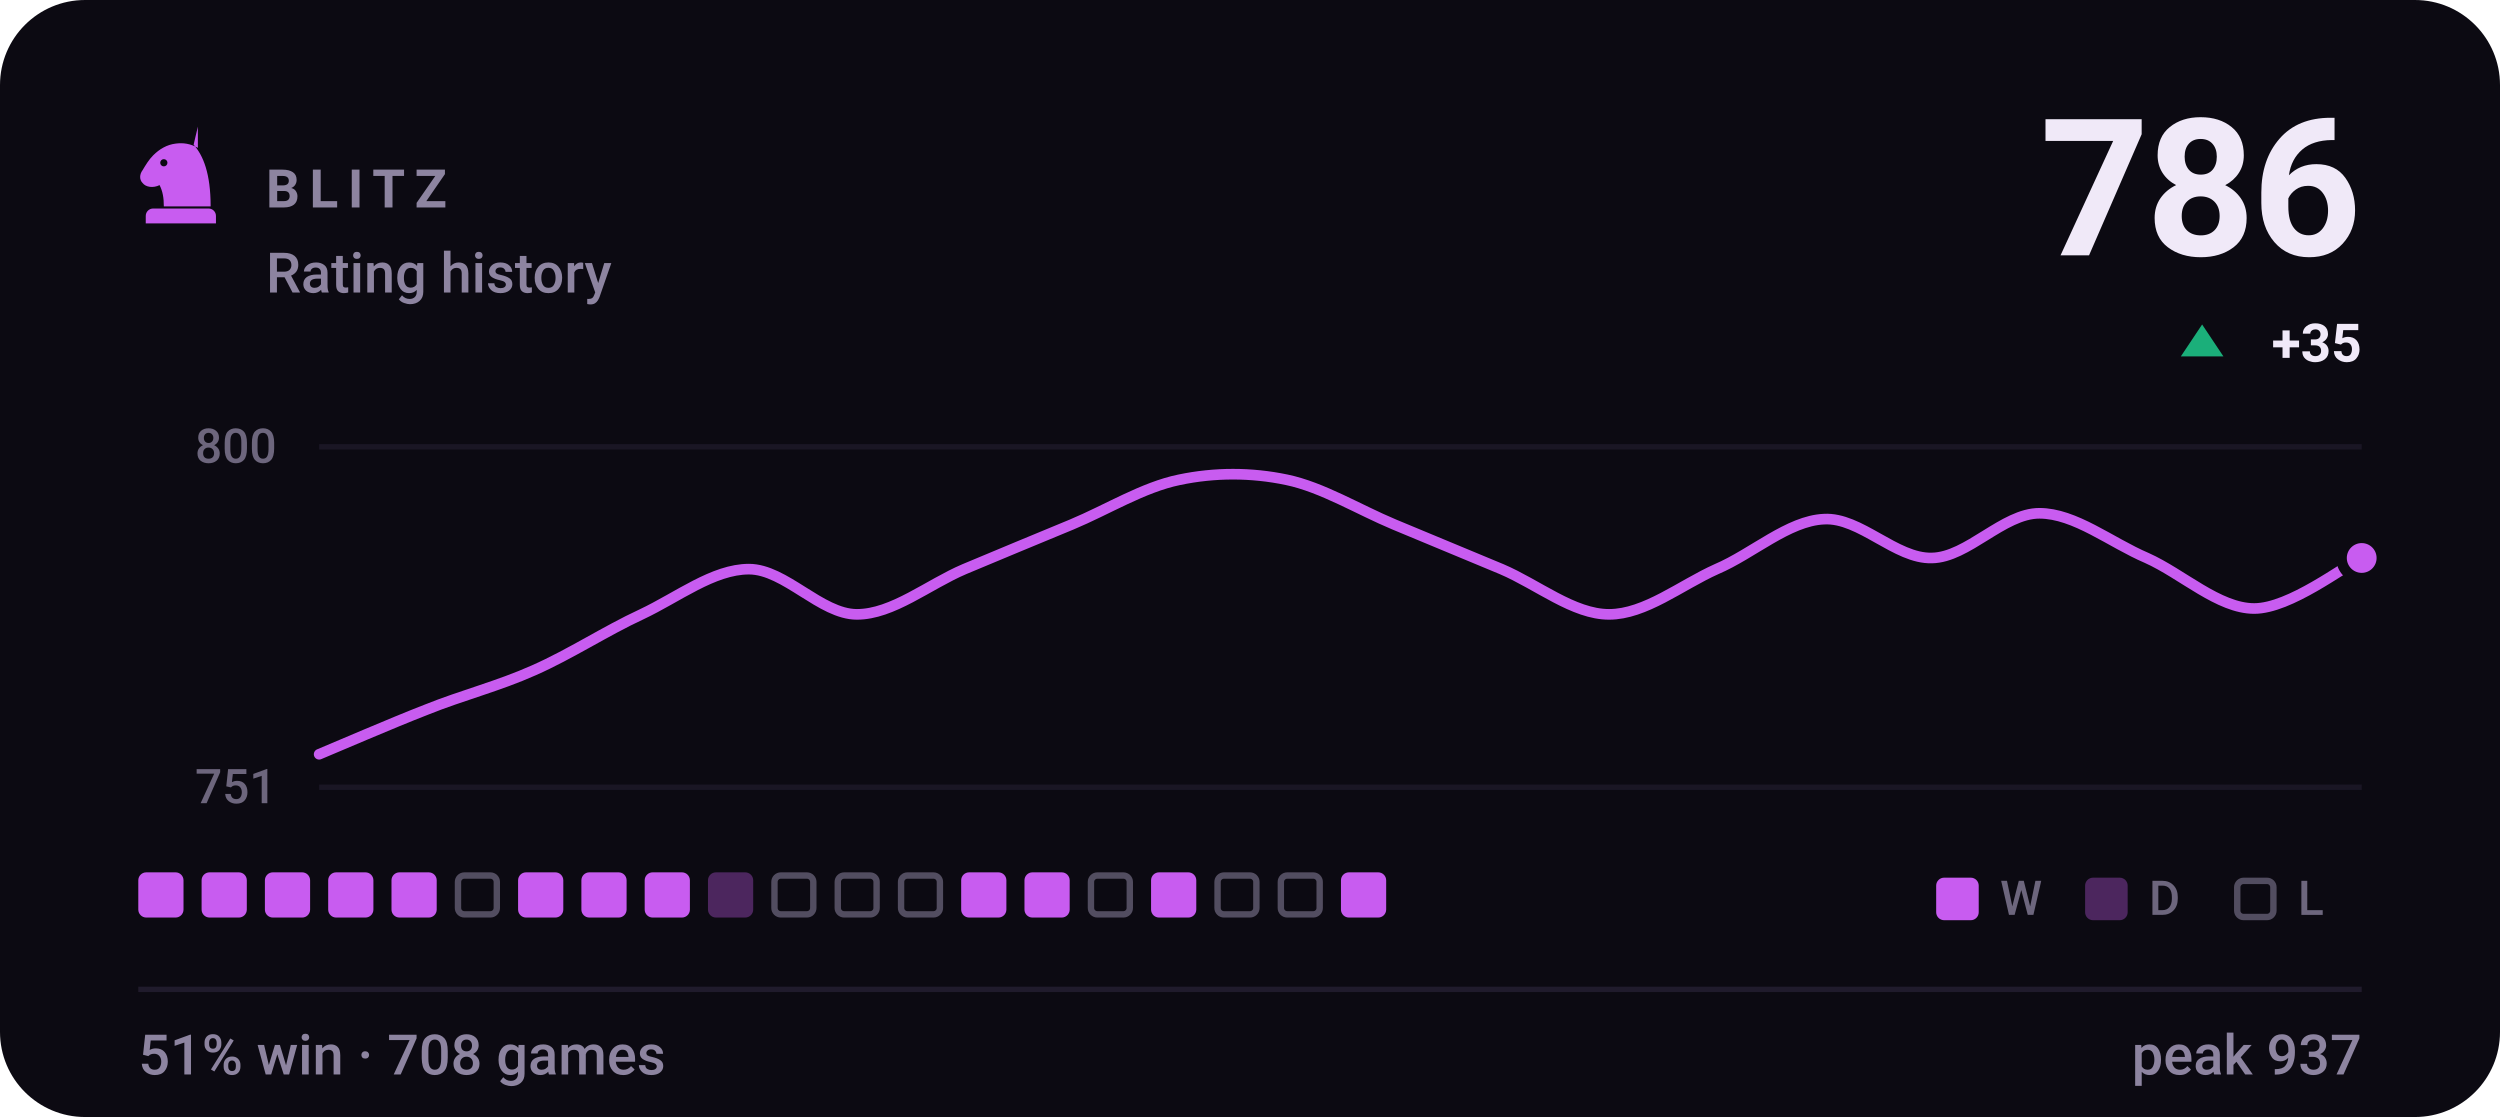
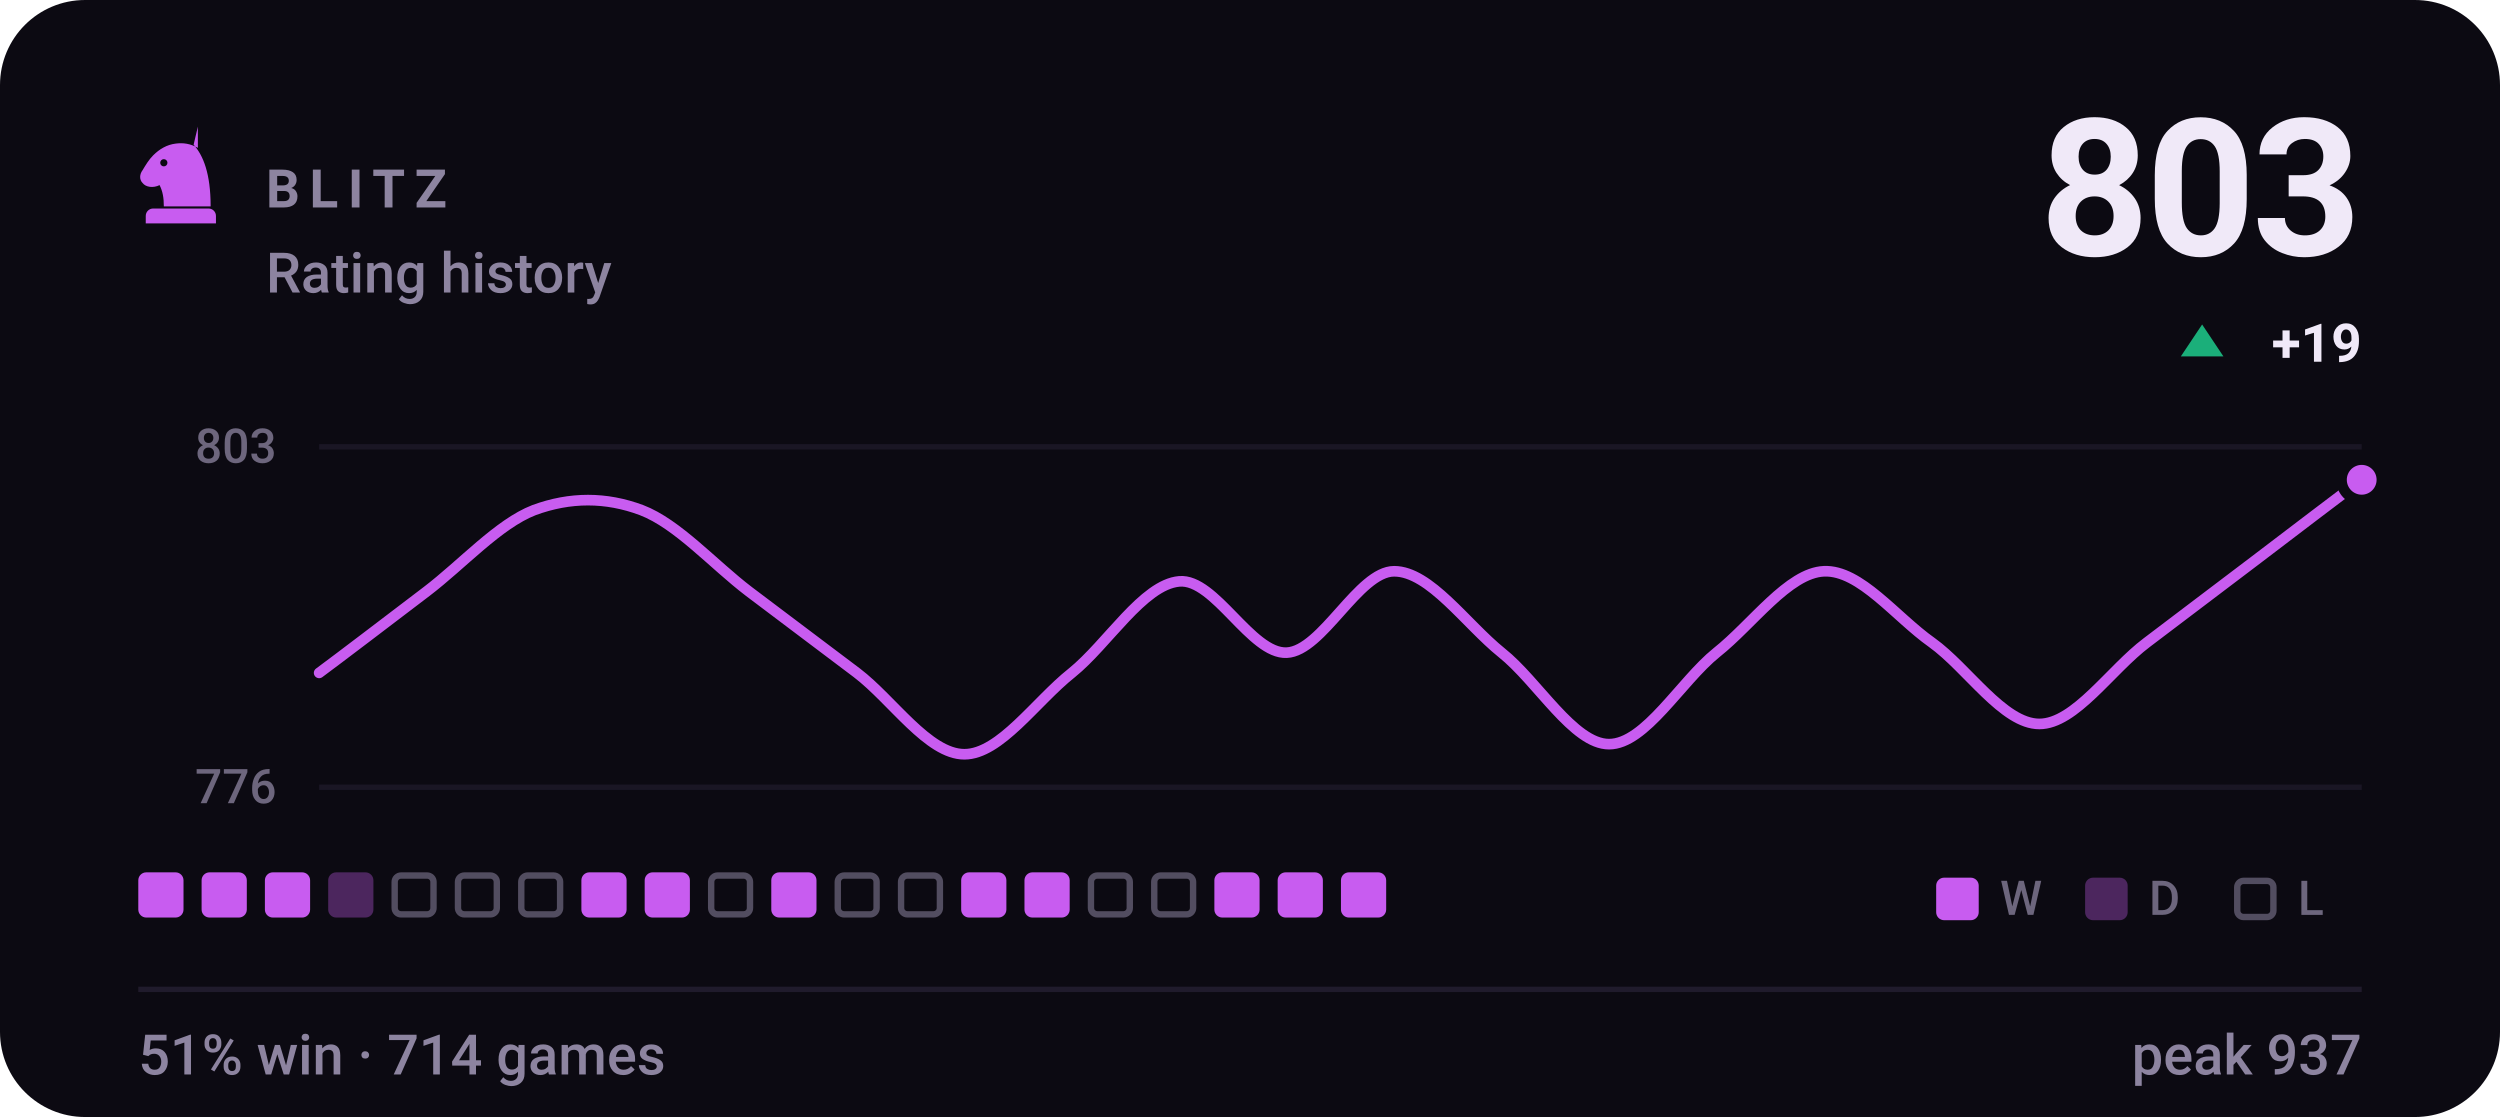
- <svg xmlns="http://www.w3.org/2000/svg" viewBox="0 0 470 210" width="470" height="210" role="img" aria-label="BLITZ rating history, currently 786, 51% win rate over 708 games">
+ <svg xmlns="http://www.w3.org/2000/svg" viewBox="0 0 470 210" width="470" height="210" role="img" aria-label="BLITZ rating history, currently 803, 51% win rate over 714 games">
  <style>svg{font-family:-apple-system,BlinkMacSystemFont,'Segoe UI',Roboto,'Helvetica Neue',Arial,sans-serif}text{fill:#f0e9f8;white-space:pre}.bg{fill:#0c0a12}.acc{fill:#c85cf0}.win{fill:#1baf7a}.draw{fill:#8b8f96}.loss{fill:#d03b3b}.lbl{font-size:10px;font-weight:600;letter-spacing:.18em;fill:#8d84a0}.cap{font-size:10.5px;font-weight:500;fill:#8d84a0}.num{font-family:-apple-system,BlinkMacSystemFont,'Segoe UI',Roboto,'Helvetica Neue',Arial,sans-serif;font-weight:700;letter-spacing:-.02em}.tick{font-size:9px;font-weight:500;fill:#8d84a0;opacity:.75}.dl{font-size:10px;font-weight:600}.rule{stroke:#201b2c;stroke-width:1;fill:none}.grid{stroke:#201b2c;stroke-width:1;fill:none;opacity:.7}.ln{fill:none;stroke:#c85cf0;stroke-width:2;stroke-linecap:round;stroke-linejoin:round}.ring{stroke:#0c0a12;stroke-width:2}.hollow{fill:none;stroke-width:1.5}.sq{fill:#f0e9f8;opacity:.035}</style>
  <rect class="bg" width="470" height="210" rx="16" />
  <g class="acc" transform="translate(24.0,22.8) scale(0.2)">
    <path fill-rule="evenodd" d="M66 5l-4 17c9 10 16 27 16 58H34c0-8-1-14-4-20-6 3-13 2-16-2-3-3-3-8 0-12 3-5 6-10 10-14 6-6 13-10 21-11 7-1 14 0 21 4zM37.4 39a3.4 3.4 0 1 0-6.8 0 3.4 3.4 0 1 0 6.8 0zM24 82h52c3.9 0 7 3.1 7 7v7H17v-7c0-3.9 3.1-7 7-7z" />
  </g>
  <text class="lbl" x="50" y="39">BLITZ</text>
  <text class="cap" x="50" y="55">Rating history</text>
-   <text class="num" x="444" y="48" text-anchor="end" style="font-size:36px">786</text>
+   <text class="num" x="444" y="48" text-anchor="end" style="font-size:36px">803</text>
  <path fill="#1baf7a" d="M414 61L418 67H410Z" />
-   <text class="dl" x="444" y="68" text-anchor="end" fill="#1baf7a">+35</text>
+   <text class="dl" x="444" y="68" text-anchor="end" fill="#1baf7a">+19</text>
  <line class="grid" x1="60" y1="84" x2="444" y2="84" />
  <line class="grid" x1="60" y1="148" x2="444" y2="148" />
-   <text class="tick" x="52" y="87" text-anchor="end">800</text>
-   <text class="tick" x="52" y="151" text-anchor="end">751</text>
-   <path class="ln" d="M60.0 141.8C63.4 140.4 73.5 136.0 80.2 133.4C86.9 130.7 93.7 129.0 100.4 126.0C107.2 123.0 113.9 118.6 120.6 115.5C127.4 112.3 134.1 107.0 140.8 107.0C147.6 107.0 154.3 115.5 161.1 115.5C167.8 115.5 174.5 109.9 181.3 107.0C188.0 104.2 194.7 101.4 201.5 98.6C208.2 95.8 214.9 91.6 221.7 90.2C228.4 88.8 235.2 88.8 241.9 90.2C248.6 91.6 255.4 95.8 262.1 98.6C268.8 101.4 275.6 104.2 282.3 107.0C289.1 109.9 295.8 115.5 302.5 115.5C309.3 115.5 316.0 110.0 322.7 107.0C329.5 104.1 336.2 97.9 342.9 97.6C349.7 97.2 356.4 105.1 363.2 104.9C369.9 104.8 376.6 96.5 383.4 96.5C390.1 96.5 396.8 102.0 403.6 104.9C410.3 107.9 417.1 114.4 423.8 114.4C430.5 114.4 440.6 106.5 444.0 104.9" />
-   <circle class="acc ring" cx="444.0" cy="104.9" r="3.8" />
+   <text class="tick" x="52" y="87" text-anchor="end">803</text>
+   <text class="tick" x="52" y="151" text-anchor="end">776</text>
+   <path class="ln" d="M60.0 126.5C63.4 124.0 73.5 116.3 80.2 111.2C86.9 106.1 93.7 98.5 100.4 95.9C107.2 93.4 113.9 93.4 120.6 95.9C127.4 98.5 134.1 106.1 140.8 111.2C147.6 116.3 154.3 121.4 161.1 126.5C167.8 131.6 174.5 141.8 181.3 141.8C188.0 141.8 194.7 131.9 201.5 126.5C208.2 121.1 214.9 109.9 221.7 109.3C228.4 108.7 235.2 123.0 241.9 122.7C248.6 122.4 255.4 107.4 262.1 107.4C268.8 107.4 275.6 117.3 282.3 122.7C289.1 128.1 295.8 139.9 302.5 139.9C309.3 139.9 316.0 128.1 322.7 122.7C329.5 117.3 336.2 107.7 342.9 107.4C349.7 107.1 356.4 116.0 363.2 120.8C369.9 125.6 376.6 136.1 383.4 136.1C390.1 136.1 396.8 125.9 403.6 120.8C410.3 115.7 417.1 110.6 423.8 105.5C430.5 100.4 440.6 92.7 444.0 90.2" />
+   <circle class="acc ring" cx="444.0" cy="90.2" r="3.8" />
  <rect x="26.0" y="164" width="8.5" height="8.5" rx="1.5" fill="#c85cf0" />
  <rect x="37.9" y="164" width="8.5" height="8.5" rx="1.5" fill="#c85cf0" />
  <rect x="49.8" y="164" width="8.5" height="8.5" rx="1.5" fill="#c85cf0" />
-   <rect x="61.7" y="164" width="8.5" height="8.5" rx="1.5" fill="#c85cf0" />
-   <rect x="73.6" y="164" width="8.5" height="8.5" rx="1.5" fill="#c85cf0" />
+   <rect x="61.7" y="164" width="8.5" height="8.5" rx="1.5" fill="#c85cf0" opacity=".34" />
+   <rect x="74.2" y="164.6" width="7.3" height="7.3" rx="1.2" fill="none" stroke="#8d84a0" stroke-width="1.2" opacity=".55" />
  <rect x="86.1" y="164.6" width="7.3" height="7.3" rx="1.2" fill="none" stroke="#8d84a0" stroke-width="1.2" opacity=".55" />
-   <rect x="97.4" y="164" width="8.5" height="8.5" rx="1.5" fill="#c85cf0" />
+   <rect x="98.0" y="164.6" width="7.3" height="7.3" rx="1.2" fill="none" stroke="#8d84a0" stroke-width="1.2" opacity=".55" />
  <rect x="109.3" y="164" width="8.5" height="8.5" rx="1.5" fill="#c85cf0" />
  <rect x="121.2" y="164" width="8.5" height="8.5" rx="1.5" fill="#c85cf0" />
-   <rect x="133.1" y="164" width="8.5" height="8.5" rx="1.5" fill="#c85cf0" opacity=".34" />
-   <rect x="145.6" y="164.6" width="7.3" height="7.3" rx="1.2" fill="none" stroke="#8d84a0" stroke-width="1.2" opacity=".55" />
+   <rect x="133.7" y="164.6" width="7.3" height="7.3" rx="1.2" fill="none" stroke="#8d84a0" stroke-width="1.2" opacity=".55" />
+   <rect x="145.0" y="164" width="8.5" height="8.5" rx="1.5" fill="#c85cf0" />
  <rect x="157.5" y="164.6" width="7.3" height="7.3" rx="1.2" fill="none" stroke="#8d84a0" stroke-width="1.2" opacity=".55" />
  <rect x="169.4" y="164.6" width="7.3" height="7.3" rx="1.2" fill="none" stroke="#8d84a0" stroke-width="1.2" opacity=".55" />
  <rect x="180.7" y="164" width="8.5" height="8.5" rx="1.5" fill="#c85cf0" />
  <rect x="192.6" y="164" width="8.5" height="8.5" rx="1.5" fill="#c85cf0" />
  <rect x="205.1" y="164.6" width="7.3" height="7.3" rx="1.2" fill="none" stroke="#8d84a0" stroke-width="1.2" opacity=".55" />
-   <rect x="216.4" y="164" width="8.5" height="8.5" rx="1.5" fill="#c85cf0" />
-   <rect x="228.9" y="164.6" width="7.3" height="7.3" rx="1.2" fill="none" stroke="#8d84a0" stroke-width="1.2" opacity=".55" />
-   <rect x="240.8" y="164.6" width="7.3" height="7.3" rx="1.2" fill="none" stroke="#8d84a0" stroke-width="1.2" opacity=".55" />
+   <rect x="217.0" y="164.6" width="7.3" height="7.3" rx="1.2" fill="none" stroke="#8d84a0" stroke-width="1.2" opacity=".55" />
+   <rect x="228.3" y="164" width="8.5" height="8.5" rx="1.5" fill="#c85cf0" />
+   <rect x="240.2" y="164" width="8.5" height="8.5" rx="1.5" fill="#c85cf0" />
  <rect x="252.1" y="164" width="8.5" height="8.5" rx="1.5" fill="#c85cf0" />
  <rect x="364" y="165" width="8" height="8" rx="1.5" fill="#c85cf0" />
  <text class="tick" x="376" y="172">W</text>
  <rect x="392" y="165" width="8" height="8" rx="1.5" fill="#c85cf0" opacity=".34" />
  <text class="tick" x="404" y="172">D</text>
  <rect x="420.6" y="165.6" width="6.8" height="6.8" rx="1.2" fill="none" stroke="#8d84a0" stroke-width="1.2" opacity=".55" />
  <text class="tick" x="432" y="172">L</text>
  <line class="rule" x1="26" y1="186" x2="444" y2="186" />
-   <text class="cap" x="26" y="202">51% win · 708 games</text>
+   <text class="cap" x="26" y="202">51% win · 714 games</text>
  <text class="cap" x="444" y="202" text-anchor="end">peak 937</text>
</svg>
